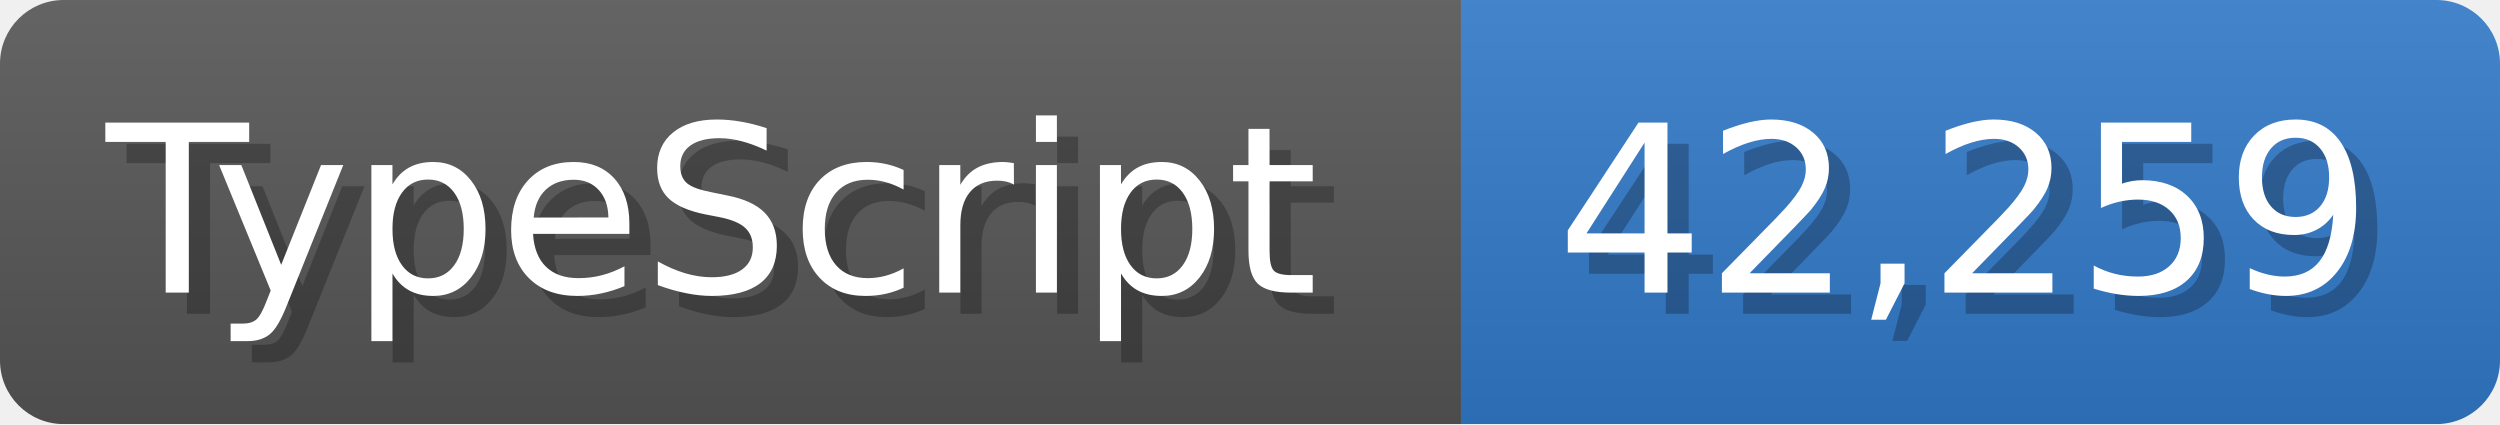
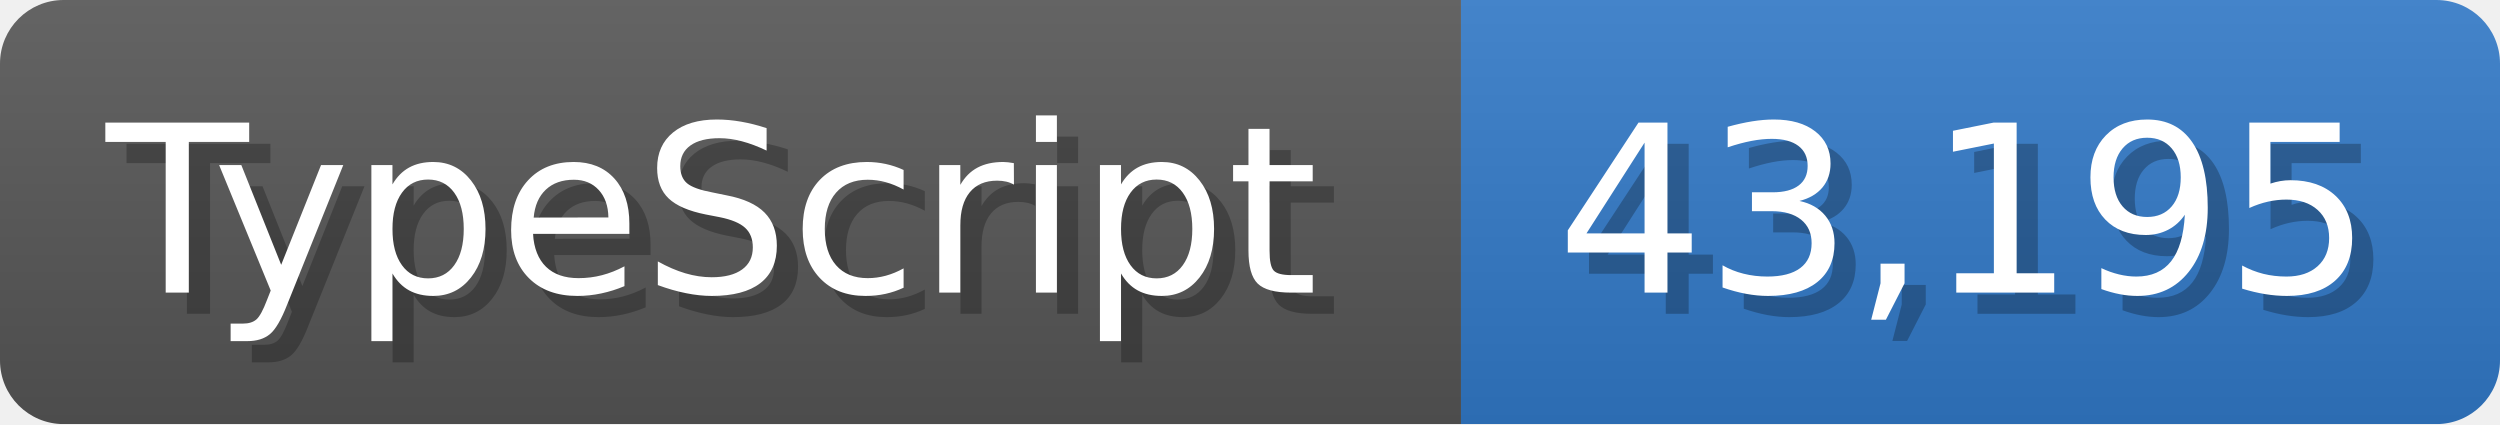
<svg xmlns="http://www.w3.org/2000/svg" width="117.9" height="20" viewBox="0 0 1179 200">
  <linearGradient id="a" x2="0" y2="100%">
    <stop offset="0" stop-opacity=".1" stop-color="#EEE" />
    <stop offset="1" stop-opacity=".1" />
  </linearGradient>
  <mask id="m">
    <rect width="1179" height="200" rx="30" fill="#FFF" />
  </mask>
  <g mask="url(#m)">
    <rect width="689" height="200" fill="#555" />
    <rect width="490" height="200" fill="#3178c6" x="689" />
    <rect width="1179" height="200" fill="url(#a)" />
  </g>
  <g fill="#fff" text-anchor="start" font-family="Verdana,DejaVu Sans,sans-serif" font-size="110">
    <text x="60" y="148" textLength="589" fill="#000" opacity="0.25">TypeScript</text>
    <text x="50" y="138" textLength="589">TypeScript</text>
-     <text x="744" y="148" textLength="390" fill="#000" opacity="0.25">42,259</text>
-     <text x="734" y="138" textLength="390">42,259</text>
+     <text x="744" y="148" textLength="390" fill="#000" opacity="0.25">43,195</text>
+     <text x="734" y="138" textLength="390">43,195</text>
  </g>
</svg>
